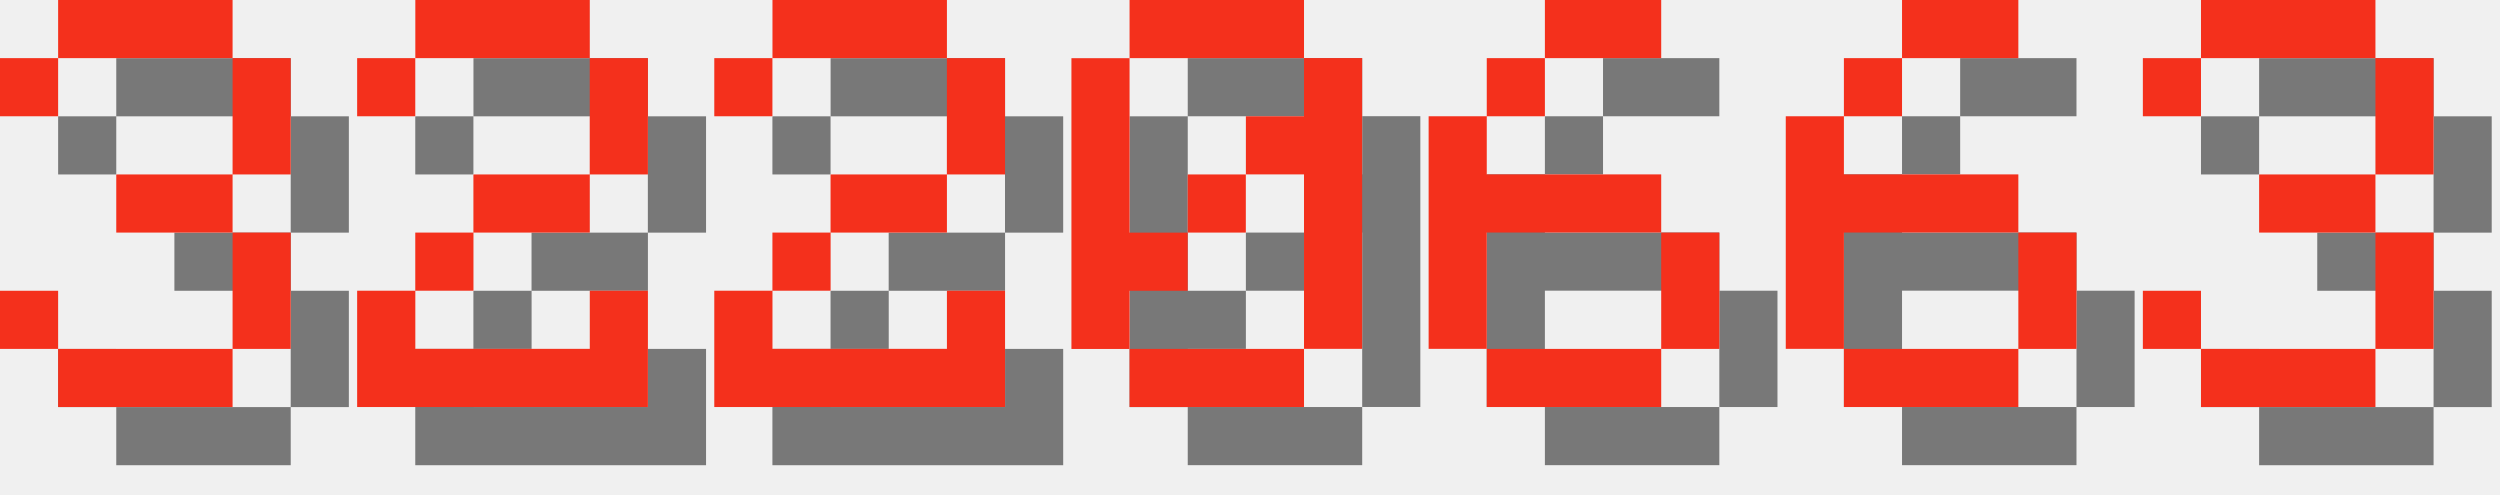
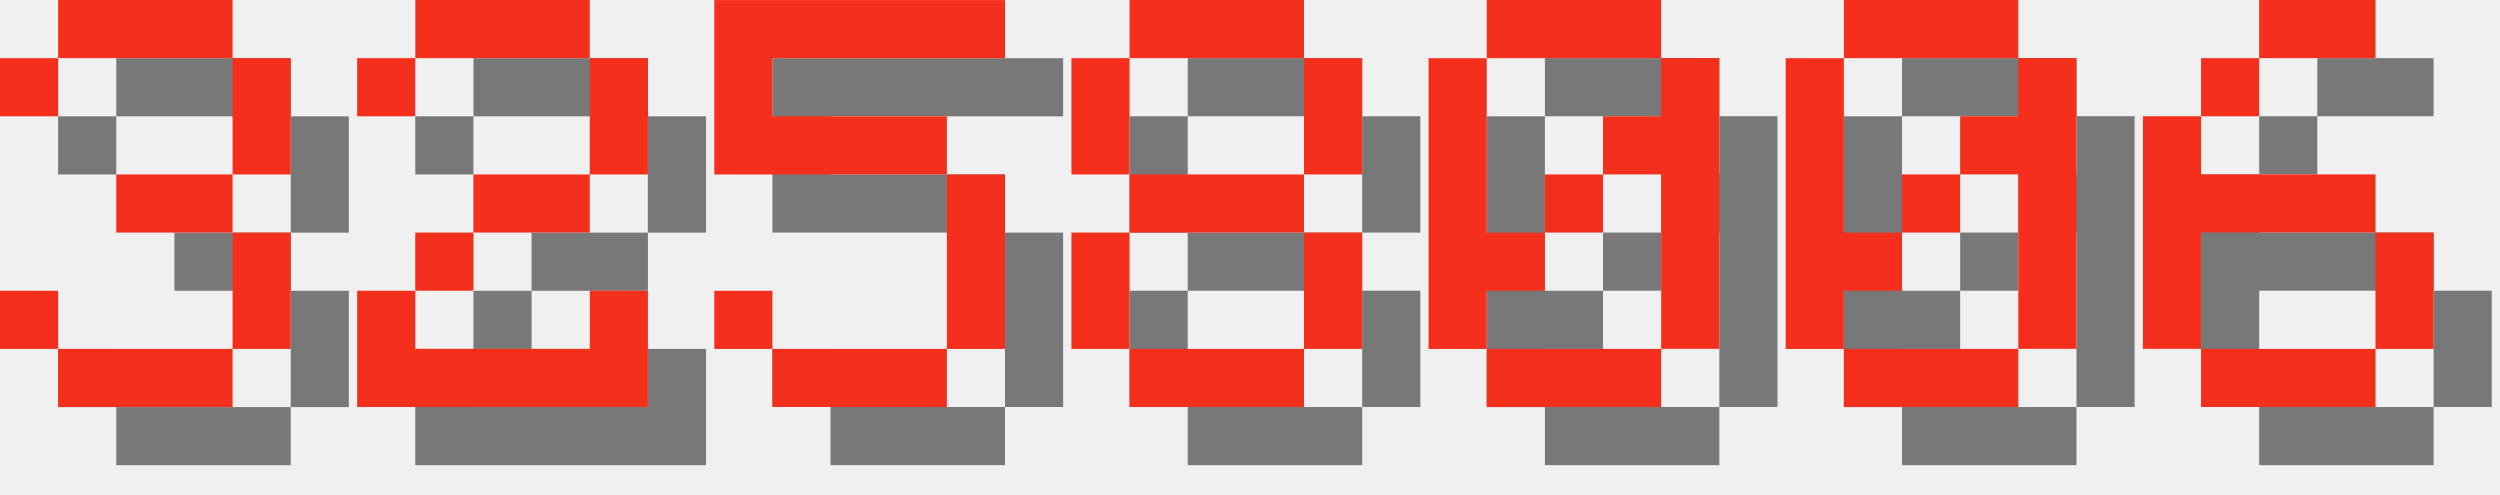
<svg xmlns="http://www.w3.org/2000/svg" version="1.1" width="182.0" height="36">
  <style>
        .text-foreground {
            fill: #F4301C;
        }
        .text-shadow {
            fill: #000000;
            fill-opacity: 0.5;
        }
    </style>
  <g class="digit" id="digit_3" transform="translate(0.0, 0), scale(4)">
    <path id="digit_3_shadow" class="text-shadow" d="m1.058 2.117v1.058h1.058v-1.058h3.175v2.117h-2.117v1.058h2.117v2.117h-3.175v-1.058h-1.058v1.058h1.058v1.058h3.175v-1.058h1.058v-2.117h-1.058v-1.058h1.058v-2.117h-1.058v-1.058h-3.175v1.058h-1.058z" fill-opacity=".5" style="paint-order:stroke fill markers" />
    <path id="digit_3_fg" class="text-foreground" d="m0 1.058v1.058h1.058v-1.058h3.175v2.117h-2.117v1.058h2.117v2.117h-3.175v-1.058h-1.058v1.058h1.058v1.058h3.175v-1.058h1.058v-2.117h-1.058v-1.058h1.058v-2.117h-1.058v-1.058h-3.175v1.058h-1.058z" fill="#fff" style="paint-order:stroke fill markers" />
  </g>
  <g class="digit" id="digit_2" transform="translate(26.0, 0), scale(4)">
    <path id="digit_2_shadow" class="text-shadow" d="m1.058 2.117v1.058h1.058v-1.058h3.175v2.117h-2.117v1.058h-1.058v1.058h-1.058v2.117h5.292v-2.117h-1.058v1.058h-3.175v-1.058h1.058v-1.058h2.117v-1.058h1.058v-2.117h-1.058v-1.058h-3.175v1.058h-1.058z" fill-opacity=".5" style="paint-order:stroke fill markers" />
    <path id="digit_2_fg" class="text-foreground" d="m0 1.058v1.058h1.058v-1.058h3.175v2.117h-2.117v1.058h-1.058v1.058h-1.058v2.117h5.292v-2.117h-1.058v1.058h-3.175v-1.058h1.058v-1.058h2.117v-1.058h1.058v-2.117h-1.058v-1.058h-3.175v1.058h-1.058z" fill="#fff" style="paint-order:stroke fill markers" />
  </g>
-   <g class="digit" id="digit_2" transform="translate(52.0, 0), scale(4)">
-     <path id="digit_2_shadow" class="text-shadow" d="m1.058 2.117v1.058h1.058v-1.058h3.175v2.117h-2.117v1.058h-1.058v1.058h-1.058v2.117h5.292v-2.117h-1.058v1.058h-3.175v-1.058h1.058v-1.058h2.117v-1.058h1.058v-2.117h-1.058v-1.058h-3.175v1.058h-1.058z" fill-opacity=".5" style="paint-order:stroke fill markers" />
-     <path id="digit_2_fg" class="text-foreground" d="m0 1.058v1.058h1.058v-1.058h3.175v2.117h-2.117v1.058h-1.058v1.058h-1.058v2.117h5.292v-2.117h-1.058v1.058h-3.175v-1.058h1.058v-1.058h2.117v-1.058h1.058v-2.117h-1.058v-1.058h-3.175v1.058h-1.058z" fill="#fff" style="paint-order:stroke fill markers" />
+   <g class="digit" id="digit_5" transform="translate(52.0, 0), scale(4)">
+     <path id="digit_5_shadow" class="text-shadow" d="m1.058 1.058v3.175h4.233v3.175h-3.175v-1.058h-1.058v1.058h1.058v1.058h3.175v-1.058h1.058v-3.175h-1.058v-1.058h-3.175v-1.058h4.233v-1.058h-5.292z" fill-opacity=".5" style="paint-order:stroke fill markers" />
+     <path id="digit_5_fg" class="text-foreground" d="m0 0v3.175h4.233v3.175h-3.175v-1.058h-1.058v1.058h1.058v1.058h3.175v-1.058h1.058v-3.175h-1.058v-1.058h-3.175v-1.058h4.233v-1.058h-5.292z" fill="#fff" style="paint-order:stroke fill markers" />
  </g>
-   <g class="digit" id="digit_0" transform="translate(78.0, 0), scale(4)">
+   <g class="digit" id="digit_8" transform="translate(78.0, 0), scale(4)">
+     <path id="digit_8_shadow" class="text-shadow" d="m2.117 1.058v1.058h3.175v-1.058h-3.175zm3.175 1.058v2.117h1.058v-2.117h-1.058zm0 2.117h-3.175v1.058h3.175v-1.058zm0 1.058v2.117h1.058v-2.117h-1.058zm0 2.117h-3.175v1.058h3.175v-1.058zm-3.175 0v-2.117h-1.058v2.117h1.058zm0-3.175v-2.117h-1.058v2.117h1.058z" fill-opacity=".5" style="paint-order:stroke fill markers" />
+     <path id="digit_8_fg" class="text-foreground" d="m1.058 0v1.058h3.175v-1.058h-3.175zm3.175 1.058v2.117h1.058v-2.117h-1.058zm0 2.117h-3.175v1.058h3.175v-1.058zm0 1.058v2.117h1.058v-2.117h-1.058zm0 2.117h-3.175v1.058h3.175v-1.058zm-3.175 0v-2.117h-1.058v2.117h1.058zm0-3.175v-2.117h-1.058v2.117h1.058z" fill="#fff" style="paint-order:stroke fill markers" />
+   </g>
+   <g class="digit" id="digit_0" transform="translate(104.0, 0), scale(4)">
    <path id="digit_0_shadow" class="text-shadow" d="m2.117 1.058v1.058h3.175v-1.058h-3.175zm3.175 1.058v1.058h-1.058v1.058h1.058v3.175h1.058v-5.292h-1.058zm0 5.292h-3.175v1.058h3.175v-1.058zm-3.175 0v-1.058h1.058v-1.058h-1.058v-3.175h-1.058v5.292h1.058zm1.058-2.117h1.058v-1.058h-1.058v1.058z" fill-opacity=".5" style="paint-order:stroke fill markers" />
    <path id="digit_0_fg" class="text-foreground" d="m1.058 0v1.058h3.175v-1.058h-3.175zm3.175 1.058v1.058h-1.058v1.058h1.058v3.175h1.058v-5.292h-1.058zm0 5.292h-3.175v1.058h3.175v-1.058zm-3.175 0v-1.058h1.058v-1.058h-1.058v-3.175h-1.058v5.292h1.058zm1.058-2.117h1.058v-1.058h-1.058v1.058z" fill="#fff" style="paint-order:stroke fill markers" />
  </g>
-   <g class="digit" id="digit_6" transform="translate(104.0, 0), scale(4)">
+   <g class="digit" id="digit_0" transform="translate(130.0, 0), scale(4)">
+     <path id="digit_0_shadow" class="text-shadow" d="m2.117 1.058v1.058h3.175v-1.058h-3.175zm3.175 1.058v1.058h-1.058v1.058h1.058v3.175h1.058v-5.292h-1.058zm0 5.292h-3.175v1.058h3.175v-1.058zm-3.175 0v-1.058h1.058v-1.058h-1.058v-3.175h-1.058v5.292h1.058zm1.058-2.117h1.058v-1.058h-1.058v1.058z" fill-opacity=".5" style="paint-order:stroke fill markers" />
+     <path id="digit_0_fg" class="text-foreground" d="m1.058 0v1.058h3.175v-1.058h-3.175zm3.175 1.058v1.058h-1.058v1.058h1.058v3.175h1.058v-5.292h-1.058zm0 5.292h-3.175v1.058h3.175v-1.058zm-3.175 0v-1.058h1.058v-1.058h-1.058v-3.175h-1.058v5.292h1.058zm1.058-2.117h1.058v-1.058h-1.058v1.058z" fill="#fff" style="paint-order:stroke fill markers" />
+   </g>
+   <g class="digit" id="digit_6" transform="translate(156.0, 0), scale(4)">
    <path id="digit_6_shadow" class="text-shadow" d="m3.175 1.058v1.058h2.117v-1.058h-2.117zm0 1.058h-1.058v1.058h1.058v-1.058zm-1.058 1.058h-1.058v4.233h1.058v-2.117h3.175v-1.058h-3.175v-1.058zm3.175 2.117v2.117h1.058v-2.117h-1.058zm0 2.117h-3.175v1.058h3.175v-1.058z" fill-opacity=".5" style="paint-order:stroke fill markers" />
    <path id="digit_6_fg" class="text-foreground" d="m2.117 0v1.058h2.117v-1.058h-2.117zm0 1.058h-1.058v1.058h1.058v-1.058zm-1.058 1.058h-1.058v4.233h1.058v-2.117h3.175v-1.058h-3.175v-1.058zm3.175 2.117v2.117h1.058v-2.117h-1.058zm0 2.117h-3.175v1.058h3.175v-1.058z" fill="#fff" style="paint-order:stroke fill markers" />
  </g>
-   <g class="digit" id="digit_6" transform="translate(130.0, 0), scale(4)">
-     <path id="digit_6_shadow" class="text-shadow" d="m3.175 1.058v1.058h2.117v-1.058h-2.117zm0 1.058h-1.058v1.058h1.058v-1.058zm-1.058 1.058h-1.058v4.233h1.058v-2.117h3.175v-1.058h-3.175v-1.058zm3.175 2.117v2.117h1.058v-2.117h-1.058zm0 2.117h-3.175v1.058h3.175v-1.058z" fill-opacity=".5" style="paint-order:stroke fill markers" />
-     <path id="digit_6_fg" class="text-foreground" d="m2.117 0v1.058h2.117v-1.058h-2.117zm0 1.058h-1.058v1.058h1.058v-1.058zm-1.058 1.058h-1.058v4.233h1.058v-2.117h3.175v-1.058h-3.175v-1.058zm3.175 2.117v2.117h1.058v-2.117h-1.058zm0 2.117h-3.175v1.058h3.175v-1.058z" fill="#fff" style="paint-order:stroke fill markers" />
-   </g>
-   <g class="digit" id="digit_3" transform="translate(156.0, 0), scale(4)">
-     <path id="digit_3_shadow" class="text-shadow" d="m1.058 2.117v1.058h1.058v-1.058h3.175v2.117h-2.117v1.058h2.117v2.117h-3.175v-1.058h-1.058v1.058h1.058v1.058h3.175v-1.058h1.058v-2.117h-1.058v-1.058h1.058v-2.117h-1.058v-1.058h-3.175v1.058h-1.058z" fill-opacity=".5" style="paint-order:stroke fill markers" />
-     <path id="digit_3_fg" class="text-foreground" d="m0 1.058v1.058h1.058v-1.058h3.175v2.117h-2.117v1.058h2.117v2.117h-3.175v-1.058h-1.058v1.058h1.058v1.058h3.175v-1.058h1.058v-2.117h-1.058v-1.058h1.058v-2.117h-1.058v-1.058h-3.175v1.058h-1.058z" fill="#fff" style="paint-order:stroke fill markers" />
-   </g>
</svg>
